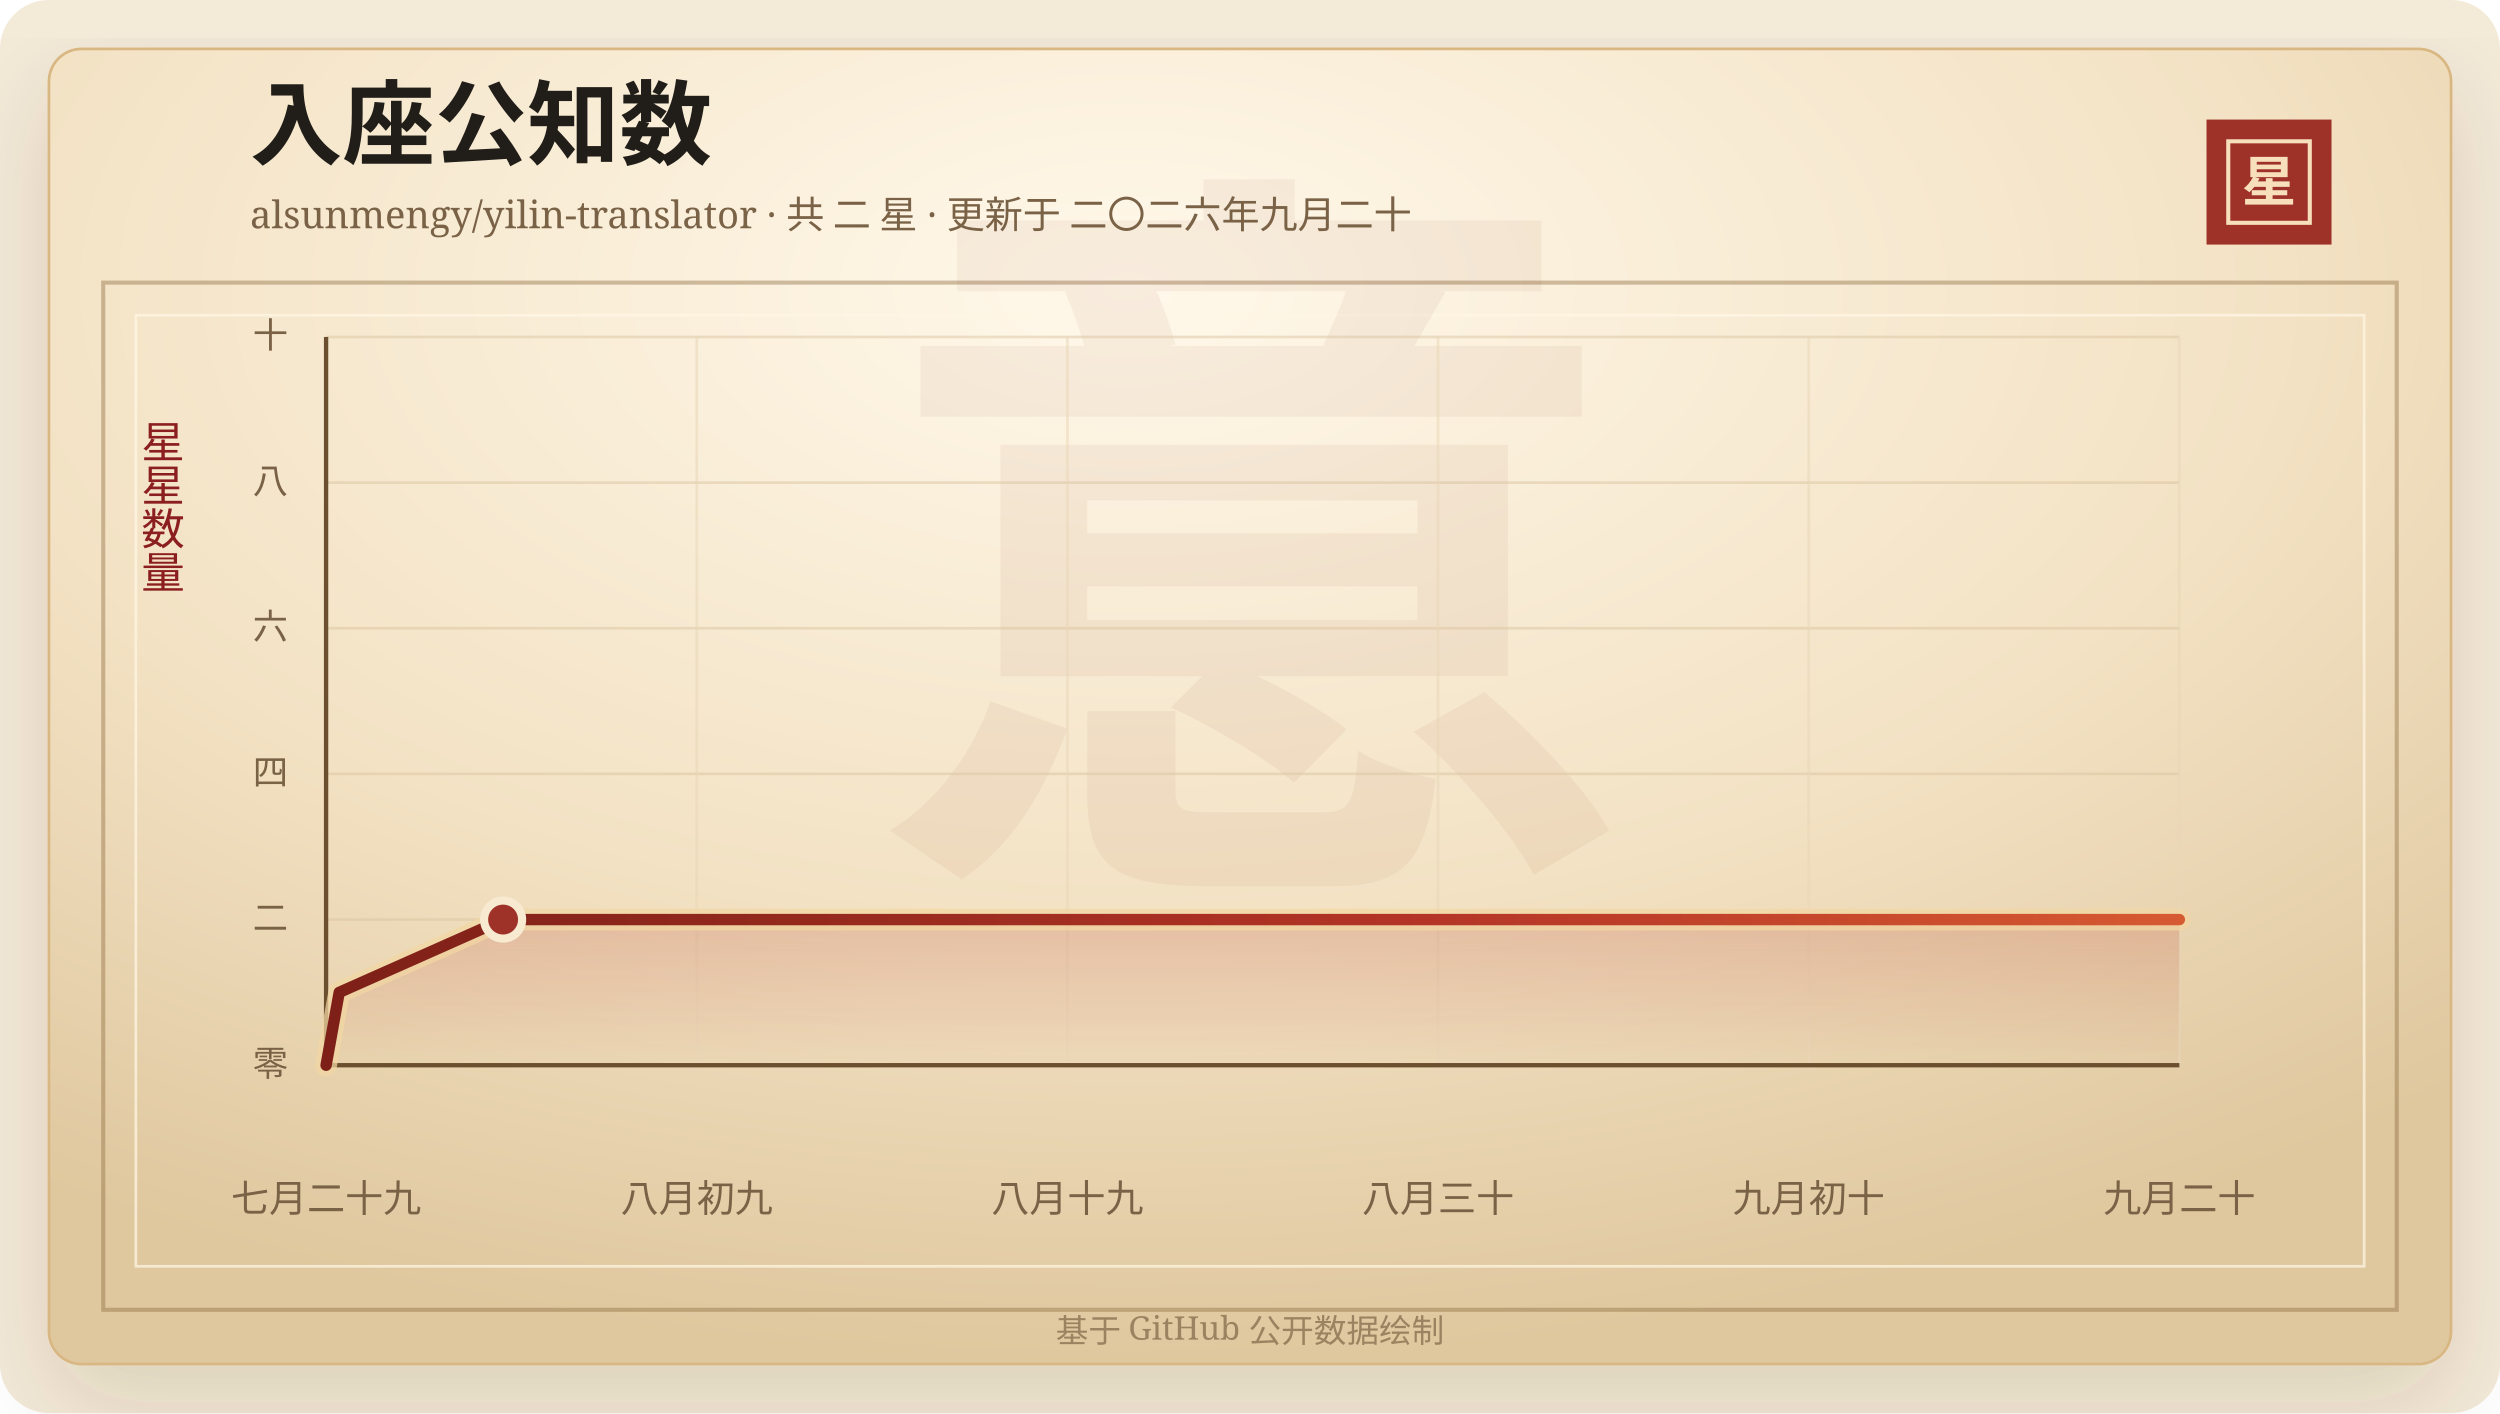
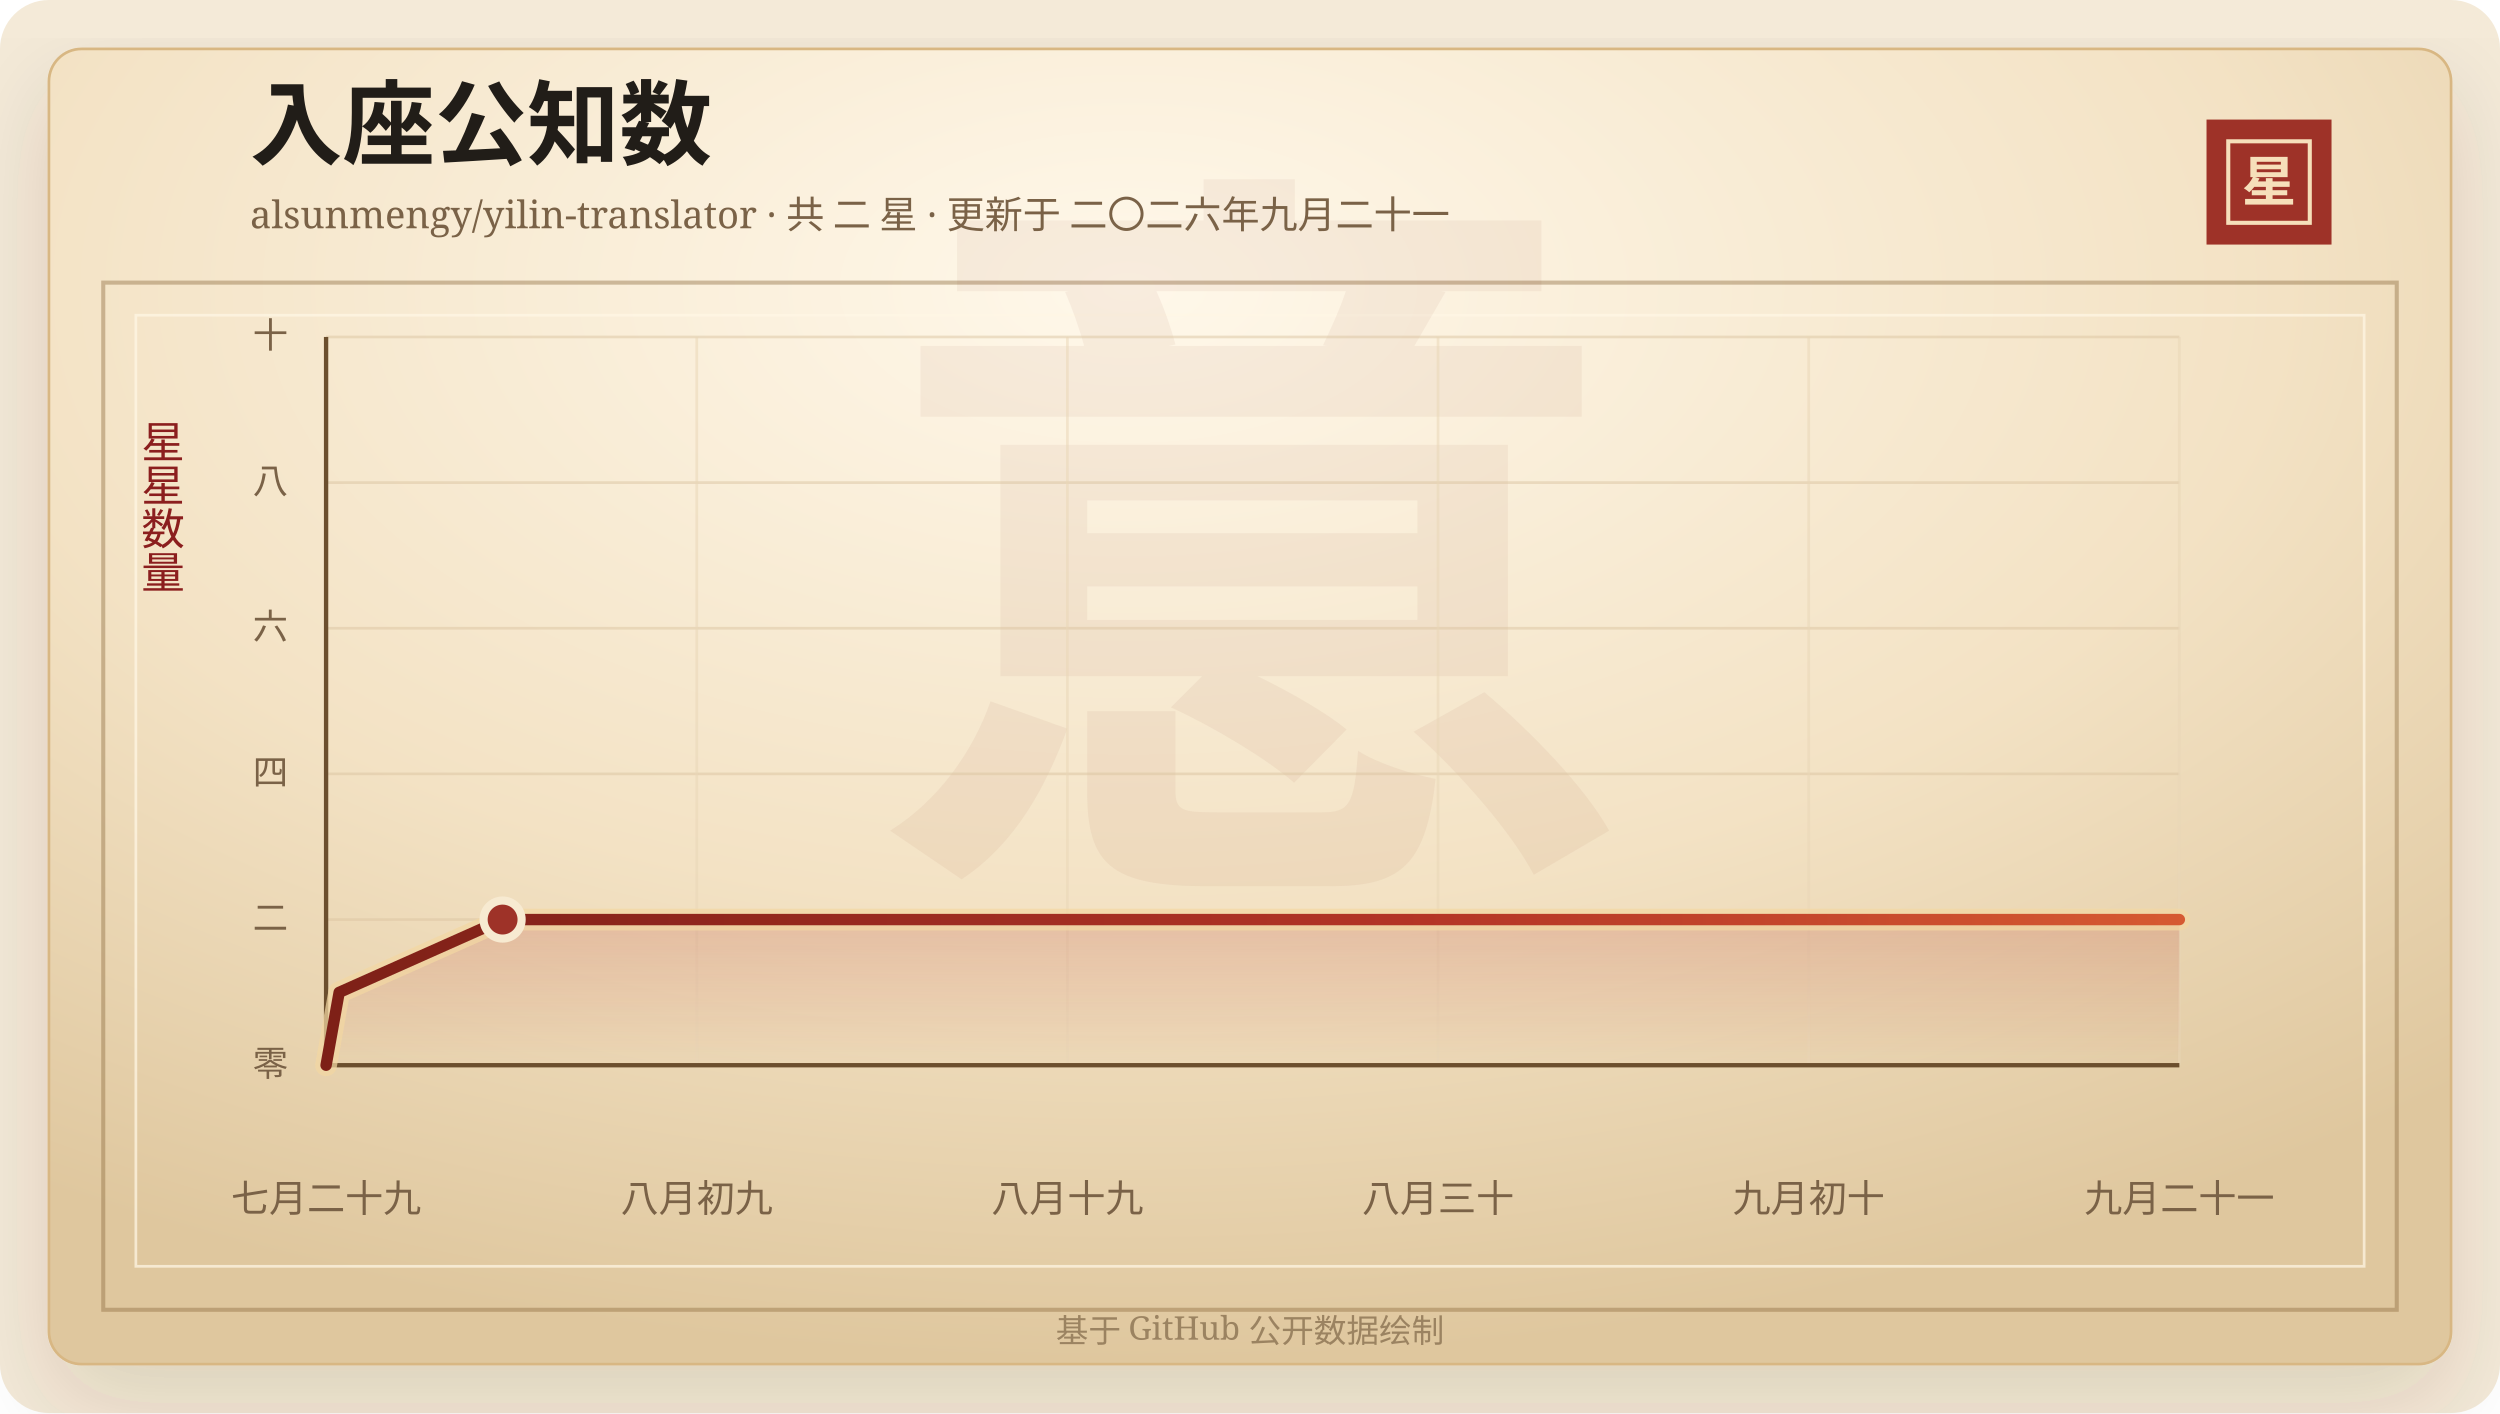
<svg xmlns="http://www.w3.org/2000/svg" width="920" height="520" viewBox="0 0 920 520" role="img" aria-labelledby="title desc">
  <defs>
    <linearGradient id="line" x1="0" x2="1" y1="0" y2="0">
      <stop offset="0%" stop-color="#7d2017" />
      <stop offset="58%" stop-color="#b33426" />
      <stop offset="100%" stop-color="#d65a32" />
    </linearGradient>
    <linearGradient id="area" x1="0" x2="0" y1="0" y2="1">
      <stop offset="0%" stop-color="#b33426" stop-opacity="0.2" />
      <stop offset="100%" stop-color="#b33426" stop-opacity="0" />
    </linearGradient>
    <radialGradient id="paper" cx="45%" cy="18%" r="82%">
      <stop offset="0%" stop-color="#fff8ea" />
      <stop offset="58%" stop-color="#f3e2c4" />
      <stop offset="100%" stop-color="#dfc79e" />
    </radialGradient>
    <filter id="shadow" x="-20%" y="-20%" width="140%" height="140%">
      <feDropShadow dx="0" dy="14" stdDeviation="18" flood-color="#3b2a20" flood-opacity="0.14" />
    </filter>
  </defs>
  <rect width="920" height="520" rx="18" fill="#f4ead8" />
  <rect x="18" y="18" width="884" height="484" rx="12" fill="url(#paper)" stroke="#d8b783" filter="url(#shadow)" />
  <rect x="38" y="104" width="844" height="378" fill="none" stroke="#8c6b3f" stroke-opacity="0.42" stroke-width="1.5" />
  <rect x="50" y="116" width="820" height="350" fill="none" stroke="#fff7e5" stroke-opacity="0.72" />
  <text x="460" y="304" text-anchor="middle" fill="#8c342a" fill-opacity="0.06" font-family="Songti SC, STSong, SimSun, serif" font-size="280" font-weight="700">意</text>
  <text x="92" y="58" fill="#211d18" font-family="Songti SC, STSong, SimSun, serif" font-size="34" font-weight="700">入座公知数</text>
-   <text x="92" y="84" fill="#7a6247" font-family="Songti SC, STSong, SimSun, serif" font-size="14.0">alsunmengy/yilin-translator · 共 二 星 · 更新于 二〇二六年九月二十</text>
+   <text x="92" y="84" fill="#7a6247" font-family="Songti SC, STSong, SimSun, serif" font-size="14.0">alsunmengy/yilin-translator · 共 二 星 · 更新于 二〇二六年九月二十一</text>
  <rect x="812" y="44" width="46" height="46" fill="#9e3228" />
  <rect x="820" y="52" width="30" height="30" fill="none" stroke="#f6dfba" stroke-width="1.5" />
  <text x="835" y="74" text-anchor="middle" fill="#f6dfba" font-family="Songti SC, STSong, SimSun, serif" font-size="20" font-weight="700">星</text>
  <text x="60" y="166" text-anchor="middle" fill="#8b1e1e" font-family="Songti SC, STSong, SimSun, serif" font-size="16" writing-mode="vertical-rl">星星数量</text>
  <line x1="120" y1="392.00" x2="802" y2="392.00" stroke="#d9c29e" stroke-opacity="0.48" />
  <text x="106" y="396.00" text-anchor="end" fill="#7a6247" font-family="Songti SC, STSong, SimSun, serif" font-size="13">零</text>
  <line x1="120" y1="338.40" x2="802" y2="338.40" stroke="#d9c29e" stroke-opacity="0.48" />
  <text x="106" y="342.40" text-anchor="end" fill="#7a6247" font-family="Songti SC, STSong, SimSun, serif" font-size="13">二</text>
  <line x1="120" y1="284.80" x2="802" y2="284.80" stroke="#d9c29e" stroke-opacity="0.48" />
  <text x="106" y="288.80" text-anchor="end" fill="#7a6247" font-family="Songti SC, STSong, SimSun, serif" font-size="13">四</text>
  <line x1="120" y1="231.20" x2="802" y2="231.20" stroke="#d9c29e" stroke-opacity="0.48" />
  <text x="106" y="235.20" text-anchor="end" fill="#7a6247" font-family="Songti SC, STSong, SimSun, serif" font-size="13">六</text>
  <line x1="120" y1="177.60" x2="802" y2="177.60" stroke="#d9c29e" stroke-opacity="0.48" />
  <text x="106" y="181.60" text-anchor="end" fill="#7a6247" font-family="Songti SC, STSong, SimSun, serif" font-size="13">八</text>
  <line x1="120" y1="124.00" x2="802" y2="124.00" stroke="#d9c29e" stroke-opacity="0.48" />
  <text x="106" y="128.00" text-anchor="end" fill="#7a6247" font-family="Songti SC, STSong, SimSun, serif" font-size="13">十</text>
  <line x1="120.00" y1="124" x2="120.00" y2="392" stroke="#ead6b7" stroke-opacity="0.54" />
  <text x="120.00" y="446" text-anchor="middle" fill="#7a6247" font-family="Songti SC, STSong, SimSun, serif" font-size="14">七月二十九</text>
  <line x1="256.40" y1="124" x2="256.40" y2="392" stroke="#ead6b7" stroke-opacity="0.54" />
  <text x="256.40" y="446" text-anchor="middle" fill="#7a6247" font-family="Songti SC, STSong, SimSun, serif" font-size="14">八月初九</text>
  <line x1="392.80" y1="124" x2="392.80" y2="392" stroke="#ead6b7" stroke-opacity="0.54" />
  <text x="392.80" y="446" text-anchor="middle" fill="#7a6247" font-family="Songti SC, STSong, SimSun, serif" font-size="14">八月十九</text>
  <line x1="529.20" y1="124" x2="529.20" y2="392" stroke="#ead6b7" stroke-opacity="0.54" />
  <text x="529.20" y="446" text-anchor="middle" fill="#7a6247" font-family="Songti SC, STSong, SimSun, serif" font-size="14">八月三十</text>
  <line x1="665.60" y1="124" x2="665.60" y2="392" stroke="#ead6b7" stroke-opacity="0.54" />
  <text x="665.60" y="446" text-anchor="middle" fill="#7a6247" font-family="Songti SC, STSong, SimSun, serif" font-size="14">九月初十</text>
  <line x1="802.00" y1="124" x2="802.00" y2="392" stroke="#ead6b7" stroke-opacity="0.54" />
-   <text x="802.00" y="446" text-anchor="middle" fill="#7a6247" font-family="Songti SC, STSong, SimSun, serif" font-size="14">九月二十</text>
+   <text x="802.00" y="446" text-anchor="middle" fill="#7a6247" font-family="Songti SC, STSong, SimSun, serif" font-size="14">九月二十一</text>
  <line x1="120" y1="392" x2="802" y2="392" stroke="#6c4f2e" stroke-width="1.6" />
  <line x1="120" y1="124" x2="120" y2="392" stroke="#6c4f2e" stroke-width="1.6" />
-   <polygon points="120.00,392.00 120.00,392.00 124.83,365.20 185.14,338.40 802.00,338.40 802.00,392.00" fill="url(#area)" />
-   <polyline points="120.00,392.00 124.83,365.20 185.14,338.40 802.00,338.40" fill="none" stroke="#f3d7a2" stroke-width="8" stroke-linecap="round" stroke-linejoin="round" opacity="0.72" />
-   <polyline points="120.00,392.00 124.83,365.20 185.14,338.40 802.00,338.40" fill="none" stroke="url(#line)" stroke-width="4.2" stroke-linecap="round" stroke-linejoin="round" />
-   <circle cx="185.14" cy="338.40" r="7" fill="#9e3228" stroke="#f7ead1" stroke-width="3" />
+   <polygon points="120.00,392.00 120.00,392.00 124.81,365.20 184.96,338.40 802.00,338.40 802.00,392.00" fill="url(#area)" />
+   <polyline points="120.00,392.00 124.81,365.20 184.96,338.40 802.00,338.40" fill="none" stroke="#f3d7a2" stroke-width="8" stroke-linecap="round" stroke-linejoin="round" opacity="0.72" />
+   <polyline points="120.00,392.00 124.81,365.20 184.96,338.40 802.00,338.40" fill="none" stroke="url(#line)" stroke-width="4.2" stroke-linecap="round" stroke-linejoin="round" />
+   <circle cx="184.96" cy="338.40" r="7" fill="#9e3228" stroke="#f7ead1" stroke-width="3" />
  <text x="460" y="494" text-anchor="middle" fill="#9b8361" font-family="Songti SC, STSong, SimSun, serif" font-size="12">基于 GitHub 公开数据绘制</text>
</svg>
